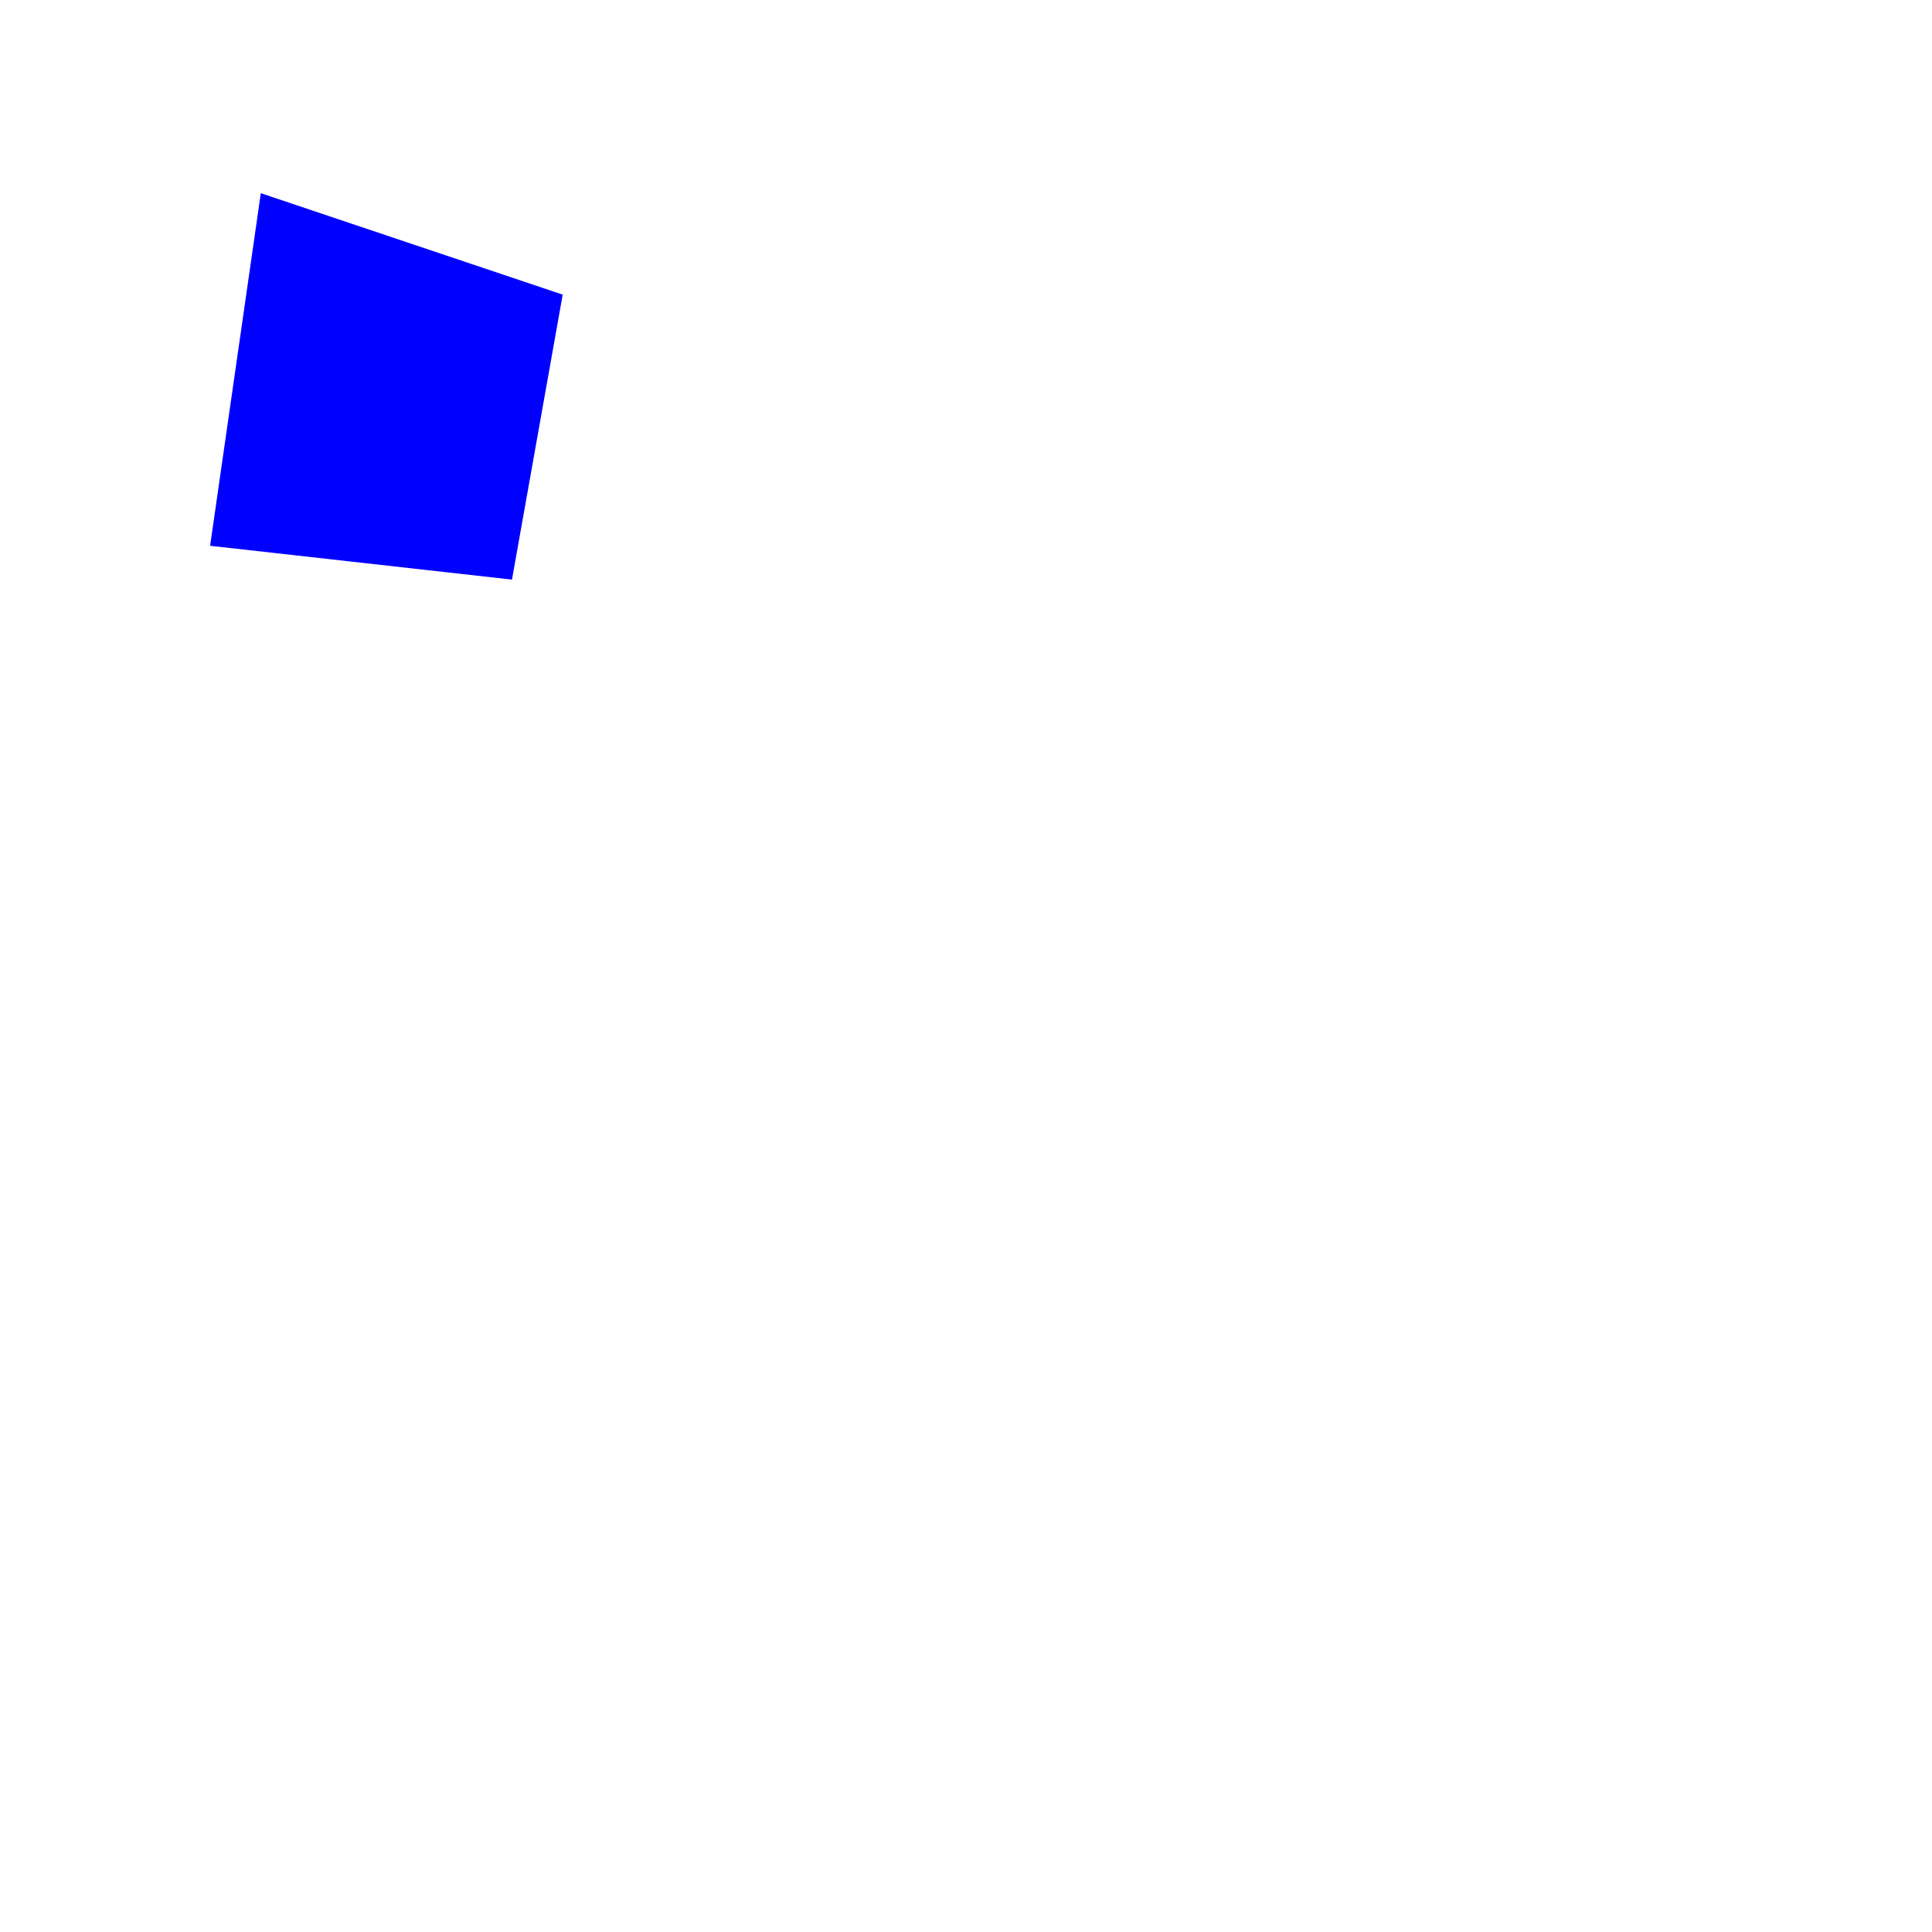
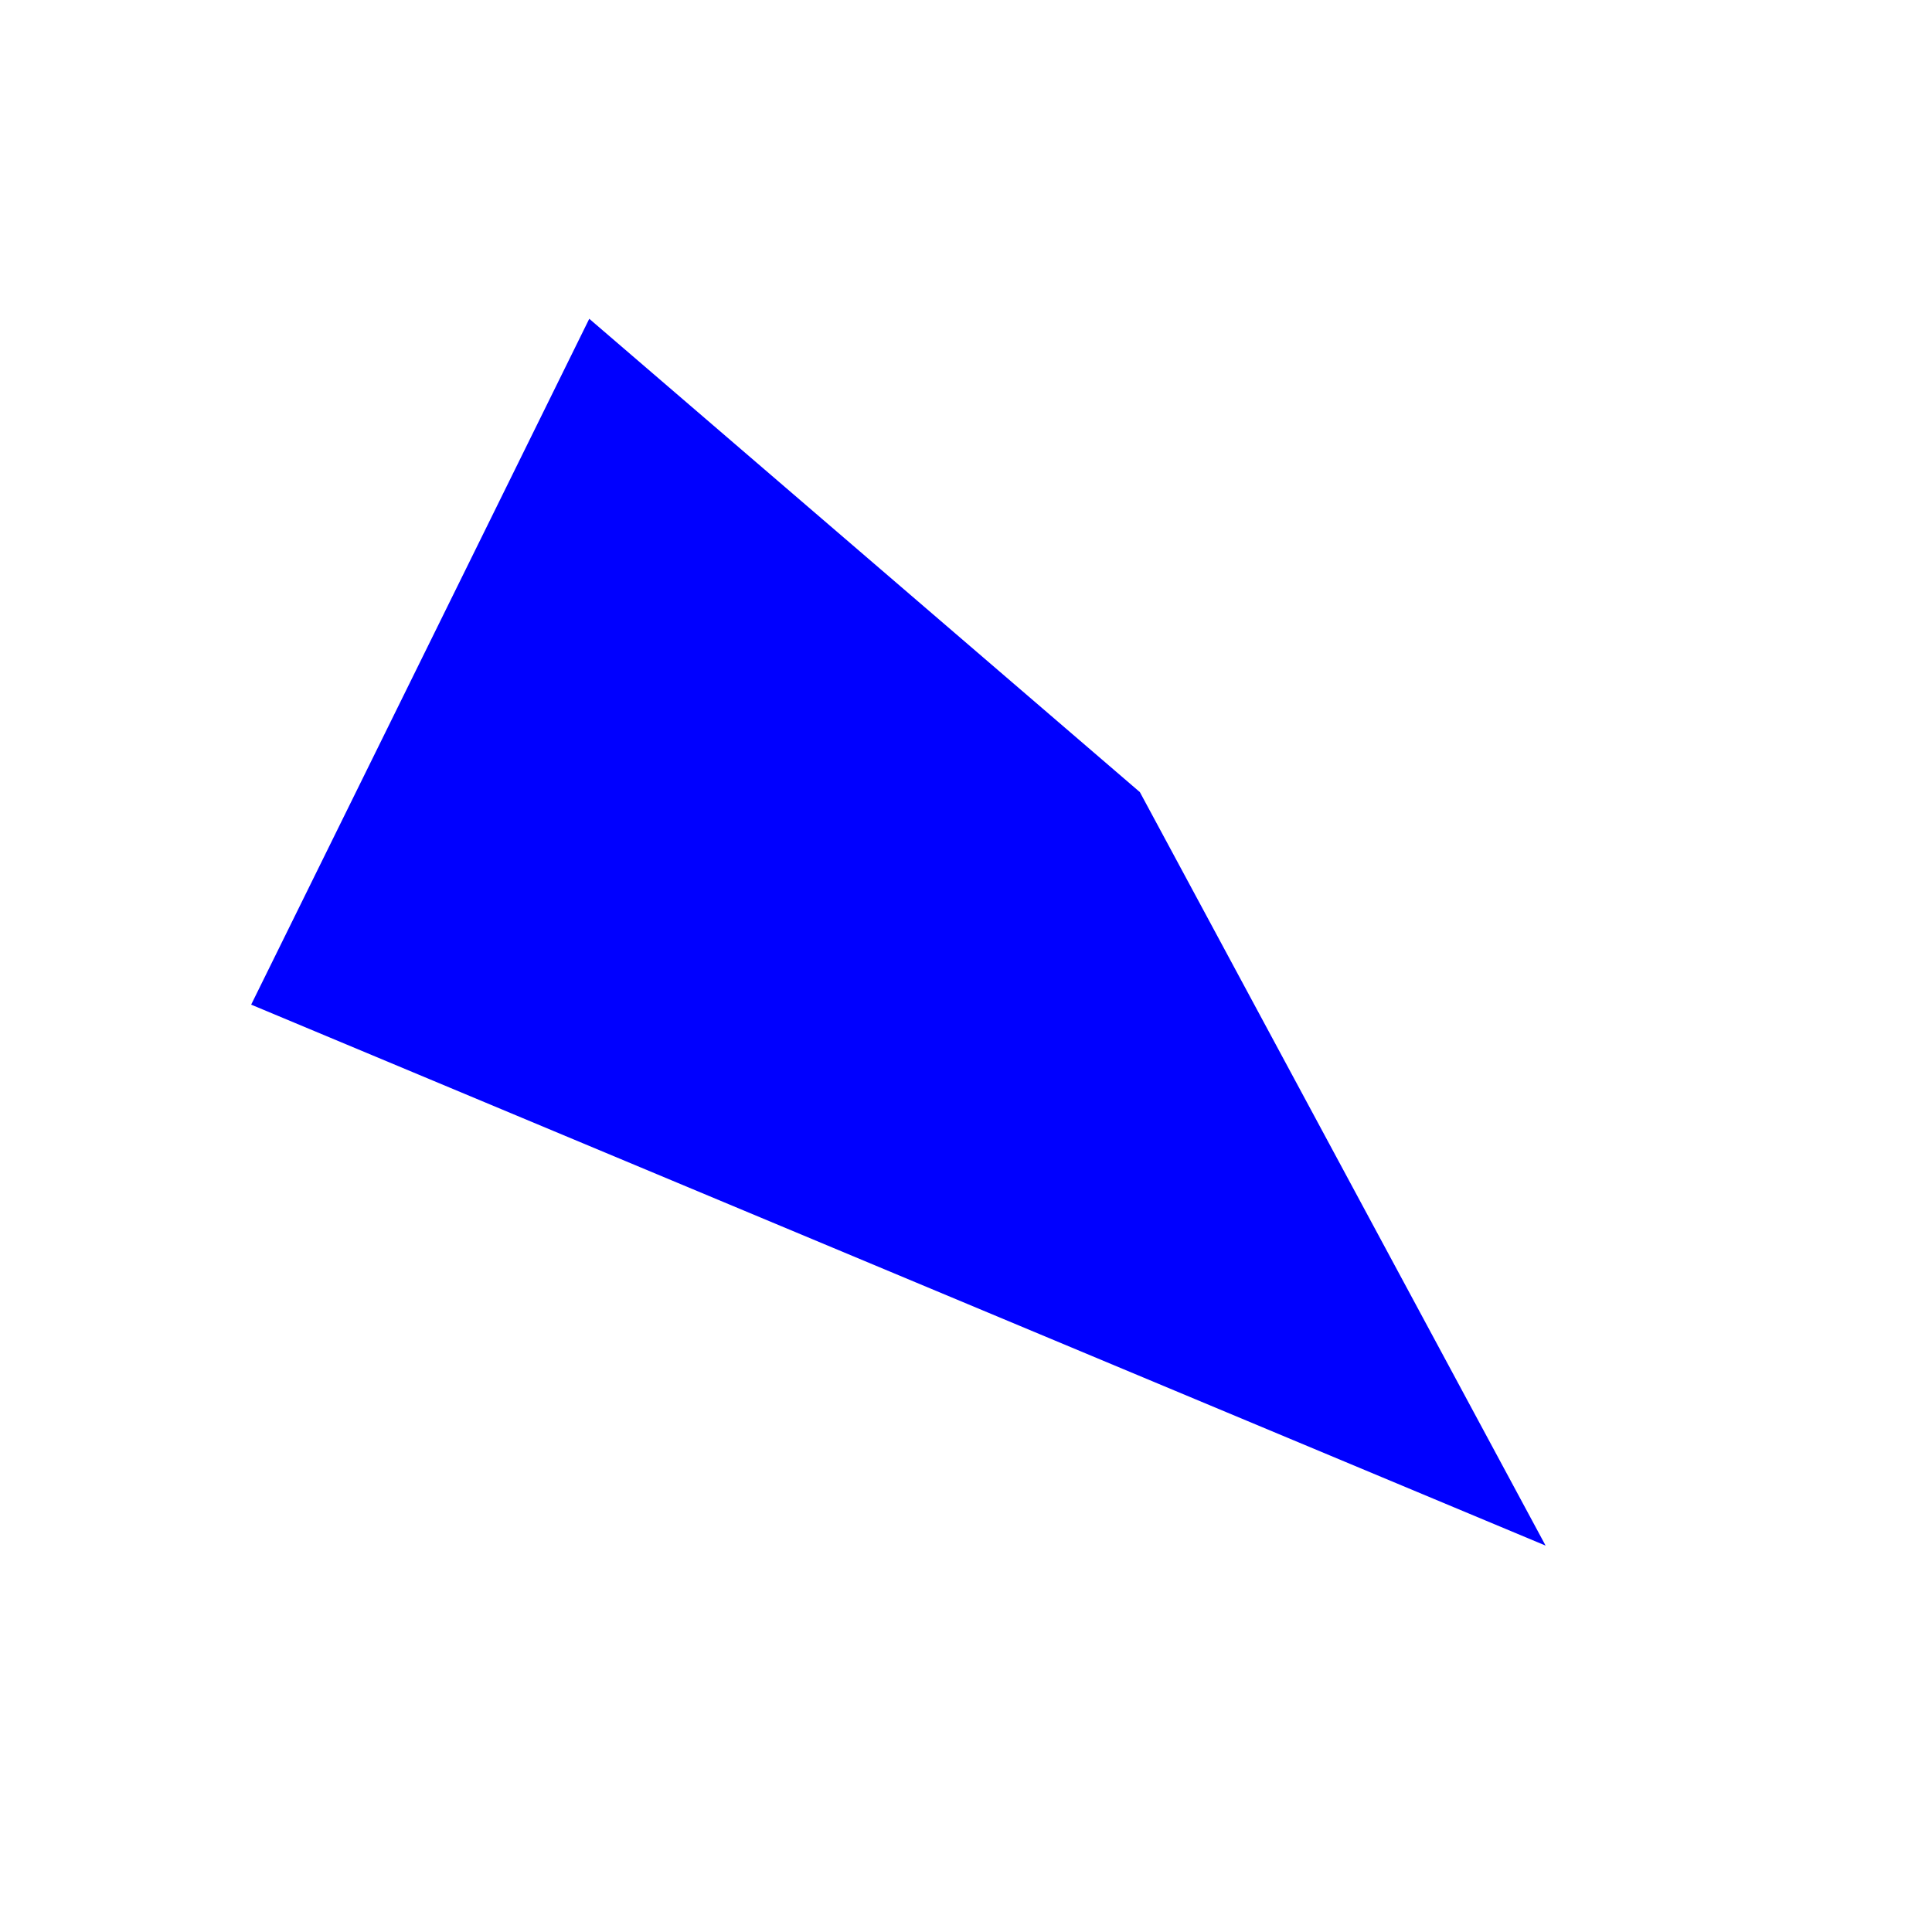
<svg xmlns="http://www.w3.org/2000/svg" width="500" height="500">
-   <polygon points="67.5,50 145.625,76.25 132.5,150 54.375,141.25 " fill="blue" />
+   <polygon points="152.5,82.5 295,205 400,400 65,260 " fill="blue" />
</svg>
